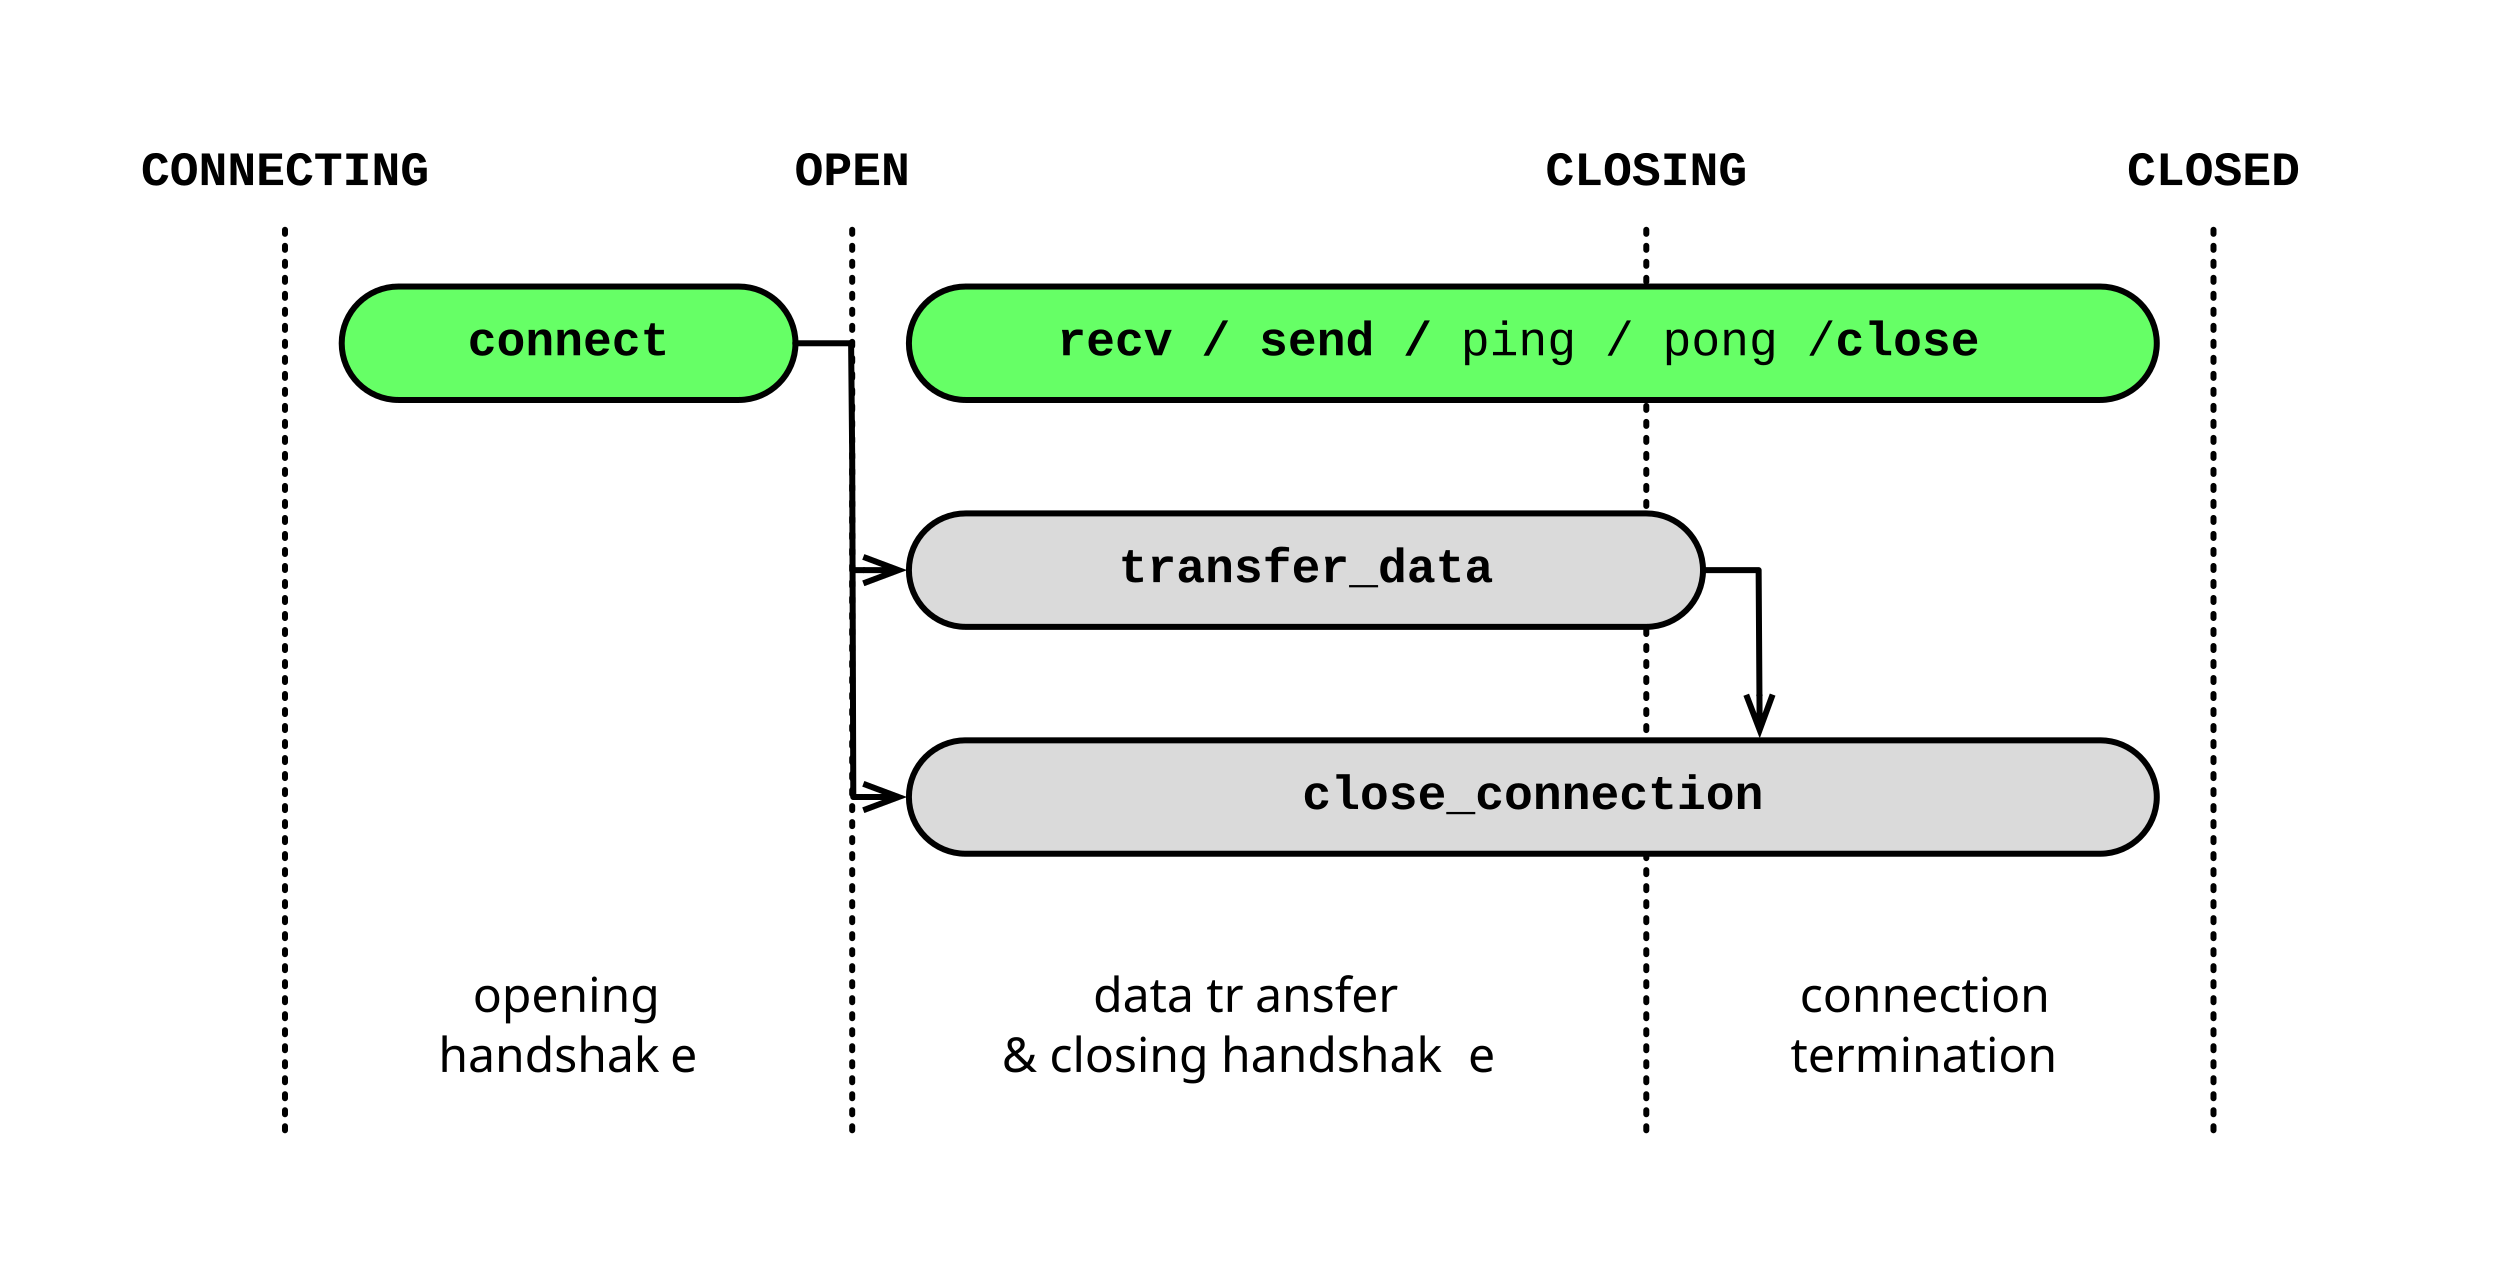
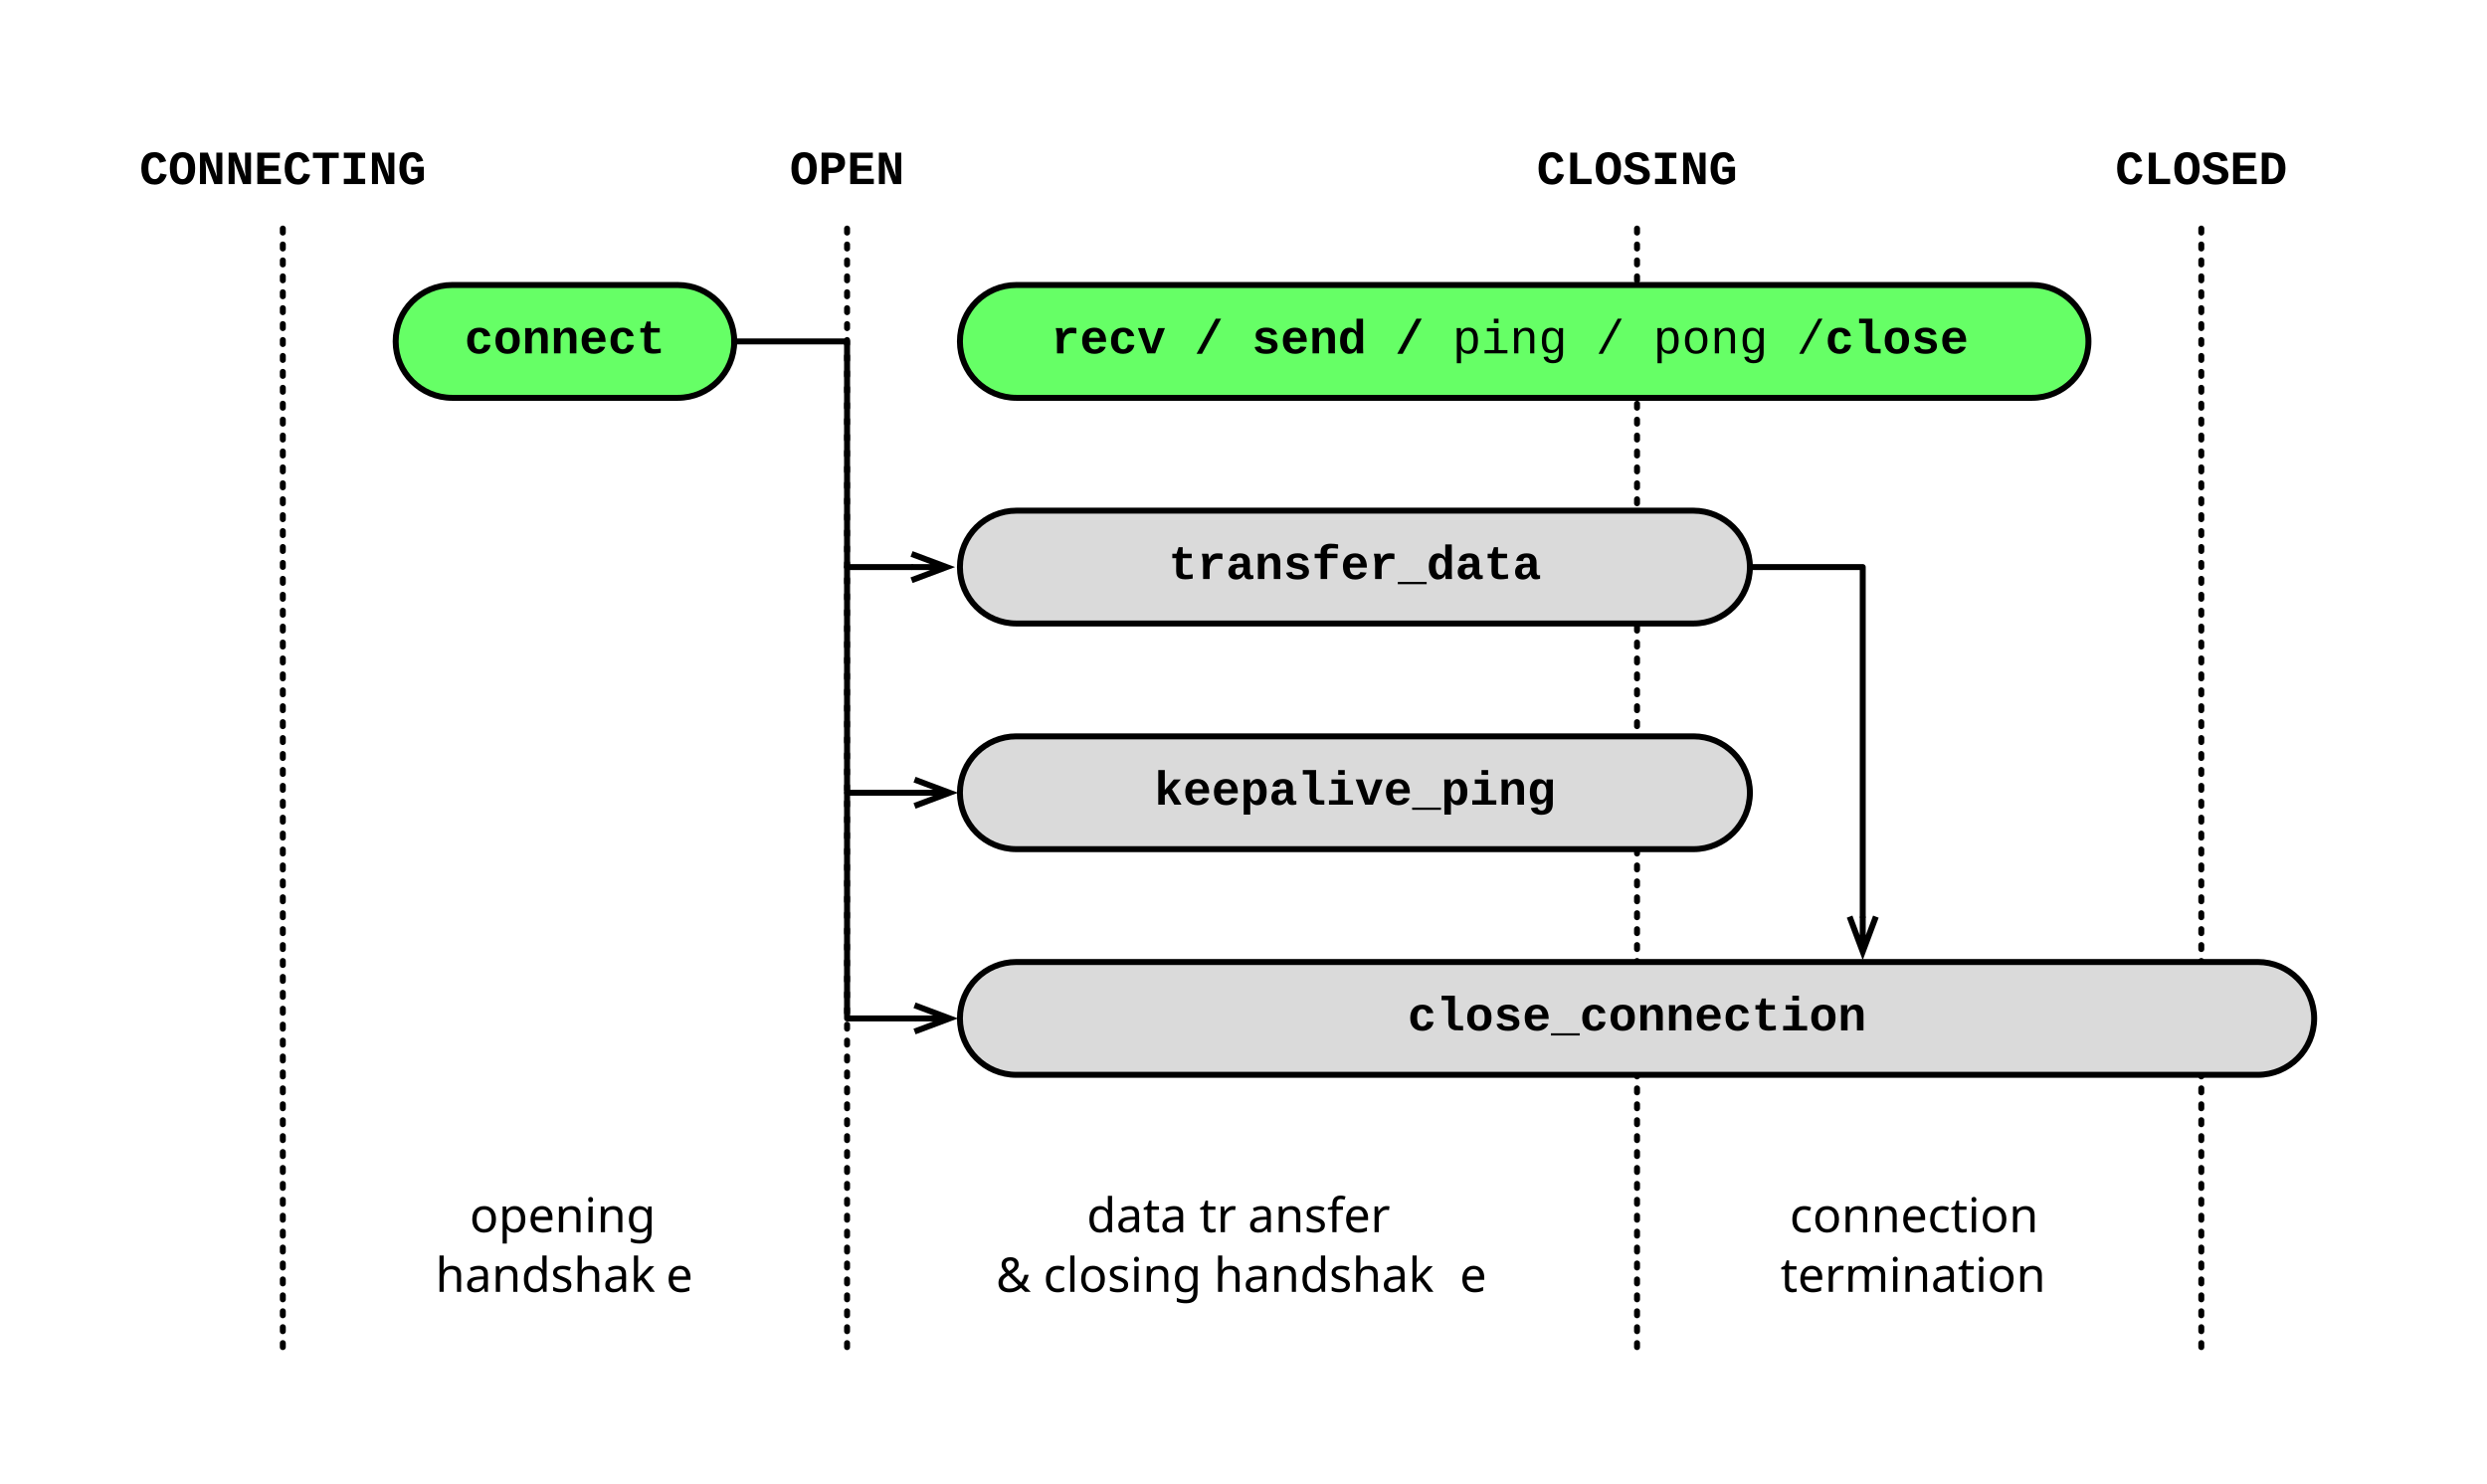
- <svg xmlns="http://www.w3.org/2000/svg" version="1.1" viewBox="-.346 112.654 624.693 315.693" width="624.693pt" height="315.693pt">
+ <svg xmlns="http://www.w3.org/2000/svg" version="1.1" viewBox="-14.346 112.654 624.693 372.693" width="624.693pt" height="372.693pt">
  <defs>
    <font-face font-family="Courier New" font-size="12" panose-1="2 7 6 9 2 2 5 2 4 4" units-per-em="1000" underline-position="-232.91" underline-thickness="100.098" slope="0" x-height="443.359" cap-height="591.797" ascent="832.52" descent="-300.293" font-weight="bold">
      <font-face-src>
        <font-face-name name="CourierNewPS-BoldMT" />
      </font-face-src>
    </font-face>
    <font-face font-family="Courier New" font-size="12" panose-1="2 7 3 9 2 2 5 2 4 4" units-per-em="1000" underline-position="-232.91" underline-thickness="41.016" slope="0" x-height="422.852" cap-height="571.289" ascent="832.52" descent="-300.293" font-weight="500">
      <font-face-src>
        <font-face-name name="CourierNewPSMT" />
      </font-face-src>
    </font-face>
    <marker orient="auto" overflow="visible" markerUnits="strokeWidth" id="StickArrow_Marker" viewBox="-1 -4 8 8" markerWidth="8" markerHeight="8" color="black">
      <g>
        <path d="M 5.867 0 L 0 0 M 0 -2.2 L 5.867 0 L 0 2.2" fill="none" stroke="currentColor" stroke-width="1" />
      </g>
    </marker>
    <font-face font-family="Verdana" font-size="12" panose-1="2 11 6 4 3 5 4 4 2 4" units-per-em="1000" underline-position="-87.891" underline-thickness="58.594" slope="0" x-height="545.41" cap-height="727.051" ascent="1005.371" descent="-209.961" font-weight="500">
      <font-face-src>
        <font-face-name name="Verdana" />
      </font-face-src>
    </font-face>
  </defs>
  <g stroke="none" stroke-opacity="1" stroke-dasharray="none" fill="none" fill-opacity="1">
    <g>
-       <text transform="translate(33.34646 148.9055)" fill="black">
+       <text transform="translate(19.17323 148.9055)" fill="black">
        <tspan font-family="Courier New" font-size="12" font-weight="bold" x="1.514" y="10" textLength="72.012">CONNECTING</tspan>
      </text>
-       <text transform="translate(175.0787 148.9055)" fill="black">
+       <text transform="translate(160.9055 148.9055)" fill="black">
        <tspan font-family="Courier New" font-size="12" font-weight="bold" x="23.117" y="10" textLength="28.805">OPEN</tspan>
      </text>
-       <text transform="translate(373.5039 148.9055)" fill="black">
+       <text transform="translate(359.3307 148.9055)" fill="black">
        <tspan font-family="Courier New" font-size="12" font-weight="bold" x="12.316" y="10" textLength="50.408">CLOSING</tspan>
      </text>
-       <text transform="translate(515.2362 148.9055)" fill="black">
+       <text transform="translate(501.063 148.9055)" fill="black">
        <tspan font-family="Courier New" font-size="12" font-weight="bold" x="15.916" y="10" textLength="43.207">CLOSED</tspan>
      </text>
-       <line x1="212.598" y1="170.079" x2="212.598" y2="396.85" stroke="black" stroke-linecap="round" stroke-linejoin="round" stroke-width="1.5" stroke-dasharray="1,3" />
-       <line x1="411.024" y1="170.079" x2="411.024" y2="396.85" stroke="black" stroke-linecap="round" stroke-linejoin="round" stroke-width="1.5" stroke-dasharray="1,3" />
-       <line x1="552.756" y1="170.079" x2="552.756" y2="396.85" stroke="black" stroke-linecap="round" stroke-linejoin="round" stroke-width="1.5" stroke-dasharray="1,3" />
-       <line x1="70.866" y1="170.079" x2="70.866" y2="396.85" stroke="black" stroke-linecap="round" stroke-linejoin="round" stroke-width="1.5" stroke-dasharray="1,3" />
+       <line x1="198.425" y1="170.079" x2="198.425" y2="453.543" stroke="black" stroke-linecap="round" stroke-linejoin="round" stroke-width="1.5" stroke-dasharray="1,3" />
+       <line x1="396.85" y1="170.079" x2="396.85" y2="453.543" stroke="black" stroke-linecap="round" stroke-linejoin="round" stroke-width="1.5" stroke-dasharray="1,3" />
+       <line x1="538.583" y1="170.079" x2="538.583" y2="453.543" stroke="black" stroke-linecap="round" stroke-linejoin="round" stroke-width="1.5" stroke-dasharray="1,3" />
+       <line x1="56.693" y1="170.079" x2="56.693" y2="453.543" stroke="black" stroke-linecap="round" stroke-linejoin="round" stroke-width="1.5" stroke-dasharray="1,3" />
      <path d="M 240.945 240.945 L 411.024 240.945 C 418.851 240.945 425.197 247.29 425.197 255.118 L 425.197 255.118 C 425.197 262.946 418.851 269.291 411.024 269.291 L 240.945 269.291 C 233.117 269.291 226.772 262.946 226.772 255.118 L 226.772 255.118 C 226.772 247.29 233.117 240.945 240.945 240.945 Z" fill="#dadada" />
      <path d="M 240.945 240.945 L 411.024 240.945 C 418.851 240.945 425.197 247.29 425.197 255.118 L 425.197 255.118 C 425.197 262.946 418.851 269.291 411.024 269.291 L 240.945 269.291 C 233.117 269.291 226.772 262.946 226.772 255.118 L 226.772 255.118 C 226.772 247.29 233.117 240.945 240.945 240.945 Z" stroke="black" stroke-linecap="round" stroke-linejoin="round" stroke-width="1.5" />
      <text transform="translate(226.7716 248.1181)" fill="black">
        <tspan font-family="Courier New" font-size="12" font-weight="bold" x="52.405" y="10" textLength="93.615">transfer_data</tspan>
      </text>
-       <path d="M 240.945 297.638 L 524.409 297.638 C 532.237 297.638 538.583 303.983 538.583 311.811 L 538.583 311.811 C 538.583 319.639 532.237 325.984 524.409 325.984 L 240.945 325.984 C 233.117 325.984 226.772 319.639 226.772 311.811 L 226.772 311.811 C 226.772 303.983 233.117 297.638 240.945 297.638 Z" fill="#dadada" />
-       <path d="M 240.945 297.638 L 524.409 297.638 C 532.237 297.638 538.583 303.983 538.583 311.811 L 538.583 311.811 C 538.583 319.639 532.237 325.984 524.409 325.984 L 240.945 325.984 C 233.117 325.984 226.772 319.639 226.772 311.811 L 226.772 311.811 C 226.772 303.983 233.117 297.638 240.945 297.638 Z" stroke="black" stroke-linecap="round" stroke-linejoin="round" stroke-width="1.5" />
-       <text transform="translate(231.7716 304.811)" fill="black">
-         <tspan font-family="Courier New" font-size="12" font-weight="bold" x="93.296" y="10" textLength="115.219">close_connection</tspan>
+       <path d="M 240.945 354.331 L 552.756 354.331 C 560.584 354.331 566.929 360.676 566.929 368.504 L 566.929 368.504 C 566.929 376.332 560.584 382.677 552.756 382.677 L 240.945 382.677 C 233.117 382.677 226.772 376.332 226.772 368.504 L 226.772 368.504 C 226.772 360.676 233.117 354.331 240.945 354.331 Z" fill="#dadada" />
+       <path d="M 240.945 354.331 L 552.756 354.331 C 560.584 354.331 566.929 360.676 566.929 368.504 L 566.929 368.504 C 566.929 376.332 560.584 382.677 552.756 382.677 L 240.945 382.677 C 233.117 382.677 226.772 376.332 226.772 368.504 L 226.772 368.504 C 226.772 360.676 233.117 354.331 240.945 354.331 Z" stroke="black" stroke-linecap="round" stroke-linejoin="round" stroke-width="1.5" />
+       <text transform="translate(231.7716 361.5039)" fill="black">
+         <tspan font-family="Courier New" font-size="12" font-weight="bold" x="107.469" y="10" textLength="115.219">close_connection</tspan>
      </text>
-       <path d="M 99.213 184.252 L 184.252 184.252 C 192.08 184.252 198.425 190.598 198.425 198.425 L 198.425 198.425 C 198.425 206.253 192.08 212.598 184.252 212.598 L 99.213 212.598 C 91.385 212.598 85.039 206.253 85.039 198.425 L 85.039 198.425 C 85.039 190.598 91.385 184.252 99.213 184.252 Z" fill="#6f6" />
-       <path d="M 99.213 184.252 L 184.252 184.252 C 192.08 184.252 198.425 190.598 198.425 198.425 L 198.425 198.425 C 198.425 206.253 192.08 212.598 184.252 212.598 L 99.213 212.598 C 91.385 212.598 85.039 206.253 85.039 198.425 L 85.039 198.425 C 85.039 190.598 91.385 184.252 99.213 184.252 Z" stroke="black" stroke-linecap="round" stroke-linejoin="round" stroke-width="1.5" />
+       <path d="M 99.213 184.252 L 155.906 184.252 C 163.733 184.252 170.079 190.598 170.079 198.425 L 170.079 198.425 C 170.079 206.253 163.733 212.598 155.906 212.598 L 99.213 212.598 C 91.385 212.598 85.039 206.253 85.039 198.425 L 85.039 198.425 C 85.039 190.598 91.385 184.252 99.213 184.252 Z" fill="#6f6" />
+       <path d="M 99.213 184.252 L 155.906 184.252 C 163.733 184.252 170.079 190.598 170.079 198.425 L 170.079 198.425 C 170.079 206.253 163.733 212.598 155.906 212.598 L 99.213 212.598 C 91.385 212.598 85.039 206.253 85.039 198.425 L 85.039 198.425 C 85.039 190.598 91.385 184.252 99.213 184.252 Z" stroke="black" stroke-linecap="round" stroke-linejoin="round" stroke-width="1.5" />
      <text transform="translate(90.03937 191.4252)" fill="black">
-         <tspan font-family="Courier New" font-size="12" font-weight="bold" x="26.489" y="10" textLength="50.408">connect</tspan>
+         <tspan font-family="Courier New" font-size="12" font-weight="bold" x="12.316" y="10" textLength="50.408">connect</tspan>
      </text>
-       <path d="M 240.945 184.252 L 524.409 184.252 C 532.237 184.252 538.583 190.598 538.583 198.425 L 538.583 198.425 C 538.583 206.253 532.237 212.598 524.409 212.598 L 240.945 212.598 C 233.117 212.598 226.772 206.253 226.772 198.425 L 226.772 198.425 C 226.772 190.598 233.117 184.252 240.945 184.252 Z" fill="#6f6" />
-       <path d="M 240.945 184.252 L 524.409 184.252 C 532.237 184.252 538.583 190.598 538.583 198.425 L 538.583 198.425 C 538.583 206.253 532.237 212.598 524.409 212.598 L 240.945 212.598 C 233.117 212.598 226.772 206.253 226.772 198.425 L 226.772 198.425 C 226.772 190.598 233.117 184.252 240.945 184.252 Z" stroke="black" stroke-linecap="round" stroke-linejoin="round" stroke-width="1.5" />
+       <path d="M 240.945 184.252 L 496.063 184.252 C 503.891 184.252 510.236 190.598 510.236 198.425 L 510.236 198.425 C 510.236 206.253 503.891 212.598 496.063 212.598 L 240.945 212.598 C 233.117 212.598 226.772 206.253 226.772 198.425 L 226.772 198.425 C 226.772 190.598 233.117 184.252 240.945 184.252 Z" fill="#6f6" />
+       <path d="M 240.945 184.252 L 496.063 184.252 C 503.891 184.252 510.236 190.598 510.236 198.425 L 510.236 198.425 C 510.236 206.253 503.891 212.598 496.063 212.598 L 240.945 212.598 C 233.117 212.598 226.772 206.253 226.772 198.425 L 226.772 198.425 C 226.772 190.598 233.117 184.252 240.945 184.252 Z" stroke="black" stroke-linecap="round" stroke-linejoin="round" stroke-width="1.5" />
      <text transform="translate(231.7716 191.4252)" fill="black">
-         <tspan font-family="Courier New" font-size="12" font-weight="bold" x="32.086" y="10" textLength="100.816">recv / send / </tspan>
-         <tspan font-family="Courier New" font-size="12" font-weight="500" x="132.903" y="10" textLength="93.615">ping / pong /</tspan>
-         <tspan font-family="Courier New" font-size="12" font-weight="bold" x="226.518" y="10" textLength="50.408"> close </tspan>
+         <tspan font-family="Courier New" font-size="12" font-weight="bold" x="17.913" y="10" textLength="100.816">recv / send / </tspan>
+         <tspan font-family="Courier New" font-size="12" font-weight="500" x="118.729" y="10" textLength="93.615">ping / pong /</tspan>
+         <tspan font-family="Courier New" font-size="12" font-weight="bold" x="212.345" y="10" textLength="50.408"> close </tspan>
      </text>
-       <line x1="212.872" y1="255.118" x2="215.372" y2="255.118" marker-end="url(#StickArrow_Marker)" stroke="black" stroke-linecap="round" stroke-linejoin="round" stroke-width="1.5" />
-       <path d="M 198.425 198.425 L 212.325 198.425 L 212.598 226.772 L 212.872 311.811 L 215.372 311.811" marker-end="url(#StickArrow_Marker)" stroke="black" stroke-linecap="round" stroke-linejoin="round" stroke-width="1.5" />
-       <text transform="translate(90.03937 353.5039)" fill="black">
+       <path d="M 170.079 198.425 L 183.979 198.425 L 198.425 198.425 L 198.425 283.465 L 198.425 368.504 L 212.872 368.504 L 215.372 368.504" marker-end="url(#StickArrow_Marker)" stroke="black" stroke-linecap="round" stroke-linejoin="round" stroke-width="1.5" />
+       <text transform="translate(75.86614 410.1968)" fill="black">
        <tspan font-family="Verdana" font-size="12" font-weight="500" x="27.76" y="12" textLength="52.084">opening </tspan>
        <tspan font-family="Verdana" font-size="12" font-weight="500" x="19.165" y="27" textLength="58.025">handshak</tspan>
        <tspan font-family="Verdana" font-size="12" font-weight="500" x="77.073" y="27" textLength="7.148">e</tspan>
      </text>
-       <text transform="translate(430.1968 353.5039)" fill="black">
+       <text transform="translate(416.0236 410.1968)" fill="black">
        <tspan font-family="Verdana" font-size="12" font-weight="500" x="19.182" y="12" textLength="65.021">connection</tspan>
        <tspan font-family="Verdana" font-size="12" font-weight="500" x="16.862" y="27" textLength="69.662">termination</tspan>
      </text>
-       <text transform="translate(231.7716 353.5039)" fill="black">
+       <text transform="translate(217.5984 410.1968)" fill="black">
        <tspan font-family="Verdana" font-size="12" font-weight="500" x="41.031" y="12" textLength="40.688">data tr</tspan>
        <tspan font-family="Verdana" font-size="12" font-weight="500" x="81.507" y="12" textLength="37.541">ansfer</tspan>
        <tspan font-family="Verdana" font-size="12" font-weight="500" x="18.211" y="27" textLength="116.625">&amp; closing handshak</tspan>
        <tspan font-family="Verdana" font-size="12" font-weight="500" x="134.719" y="27" textLength="7.148">e</tspan>
      </text>
-       <path d="M 425.947 255.118 L 439.097 255.118 L 439.233 276.378 L 439.297 286.238" marker-end="url(#StickArrow_Marker)" stroke="black" stroke-linecap="round" stroke-linejoin="round" stroke-width="1.5" />
+       <path d="M 425.197 255.118 L 439.097 255.118 L 453.543 255.118 L 453.543 342.931" marker-end="url(#StickArrow_Marker)" stroke="black" stroke-linecap="round" stroke-linejoin="round" stroke-width="1.5" />
+       <path d="M 240.945 297.638 L 411.024 297.638 C 418.851 297.638 425.197 303.983 425.197 311.811 L 425.197 311.811 C 425.197 319.639 418.851 325.984 411.024 325.984 L 240.945 325.984 C 233.117 325.984 226.772 319.639 226.772 311.811 L 226.772 311.811 C 226.772 303.983 233.117 297.638 240.945 297.638 Z" fill="#dadada" />
+       <path d="M 240.945 297.638 L 411.024 297.638 C 418.851 297.638 425.197 303.983 425.197 311.811 L 425.197 311.811 C 425.197 319.639 418.851 325.984 411.024 325.984 L 240.945 325.984 C 233.117 325.984 226.772 319.639 226.772 311.811 L 226.772 311.811 C 226.772 303.983 233.117 297.638 240.945 297.638 Z" stroke="black" stroke-linecap="round" stroke-linejoin="round" stroke-width="1.5" />
+       <text transform="translate(226.7716 304.811)" fill="black">
+         <tspan font-family="Courier New" font-size="12" font-weight="bold" x="48.804" y="10" textLength="100.816">keepalive_ping</tspan>
+       </text>
+       <line x1="198.425" y1="255.118" x2="214.622" y2="255.118" marker-end="url(#StickArrow_Marker)" stroke="black" stroke-linecap="round" stroke-linejoin="round" stroke-width="1.5" />
+       <line x1="198.425" y1="311.811" x2="215.372" y2="311.811" marker-end="url(#StickArrow_Marker)" stroke="black" stroke-linecap="round" stroke-linejoin="round" stroke-width="1.5" />
    </g>
  </g>
</svg>
